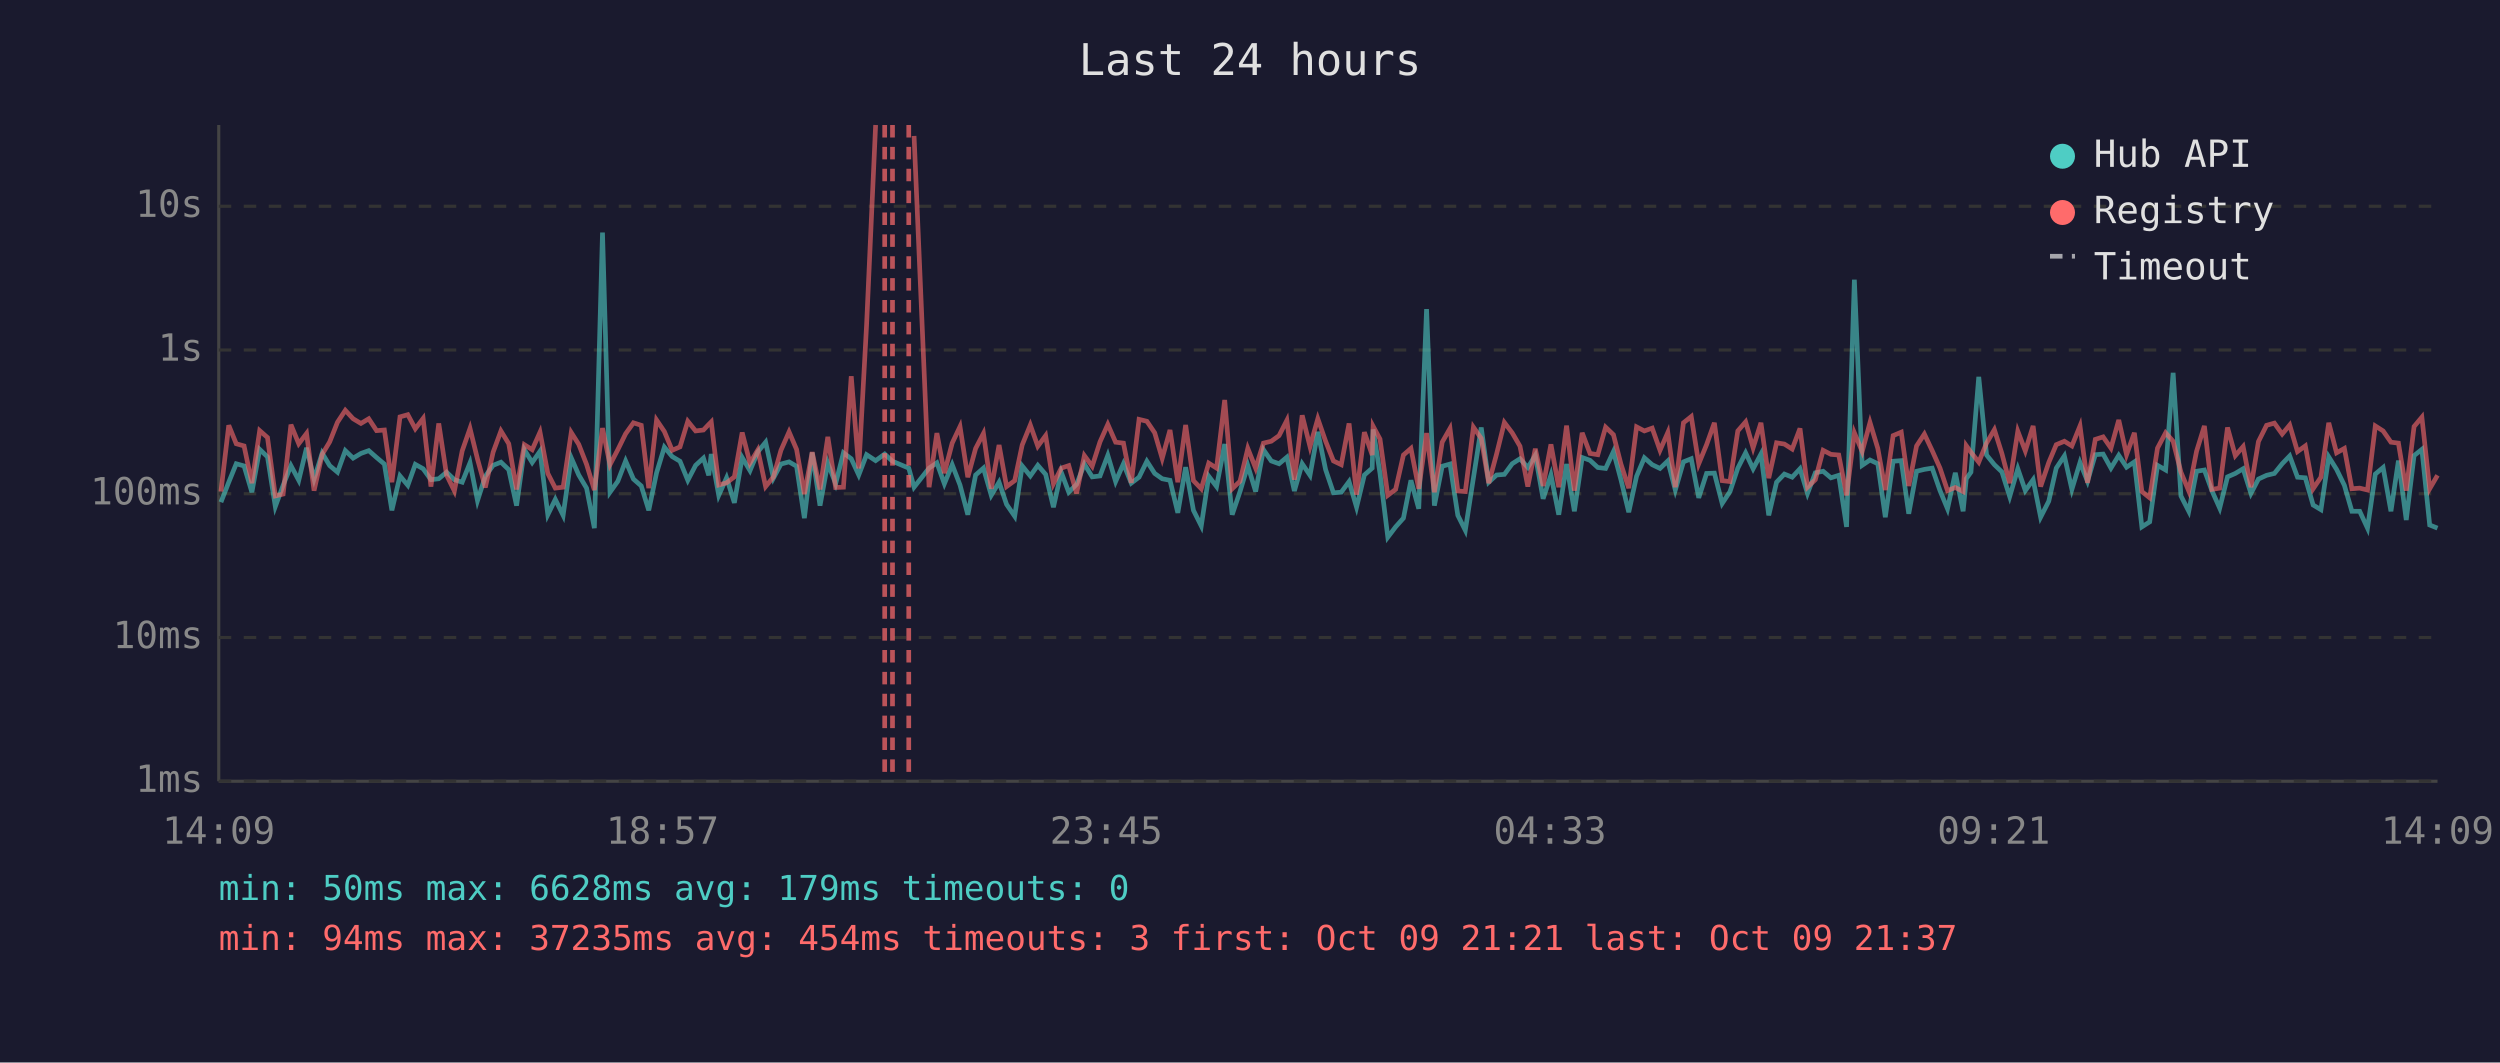
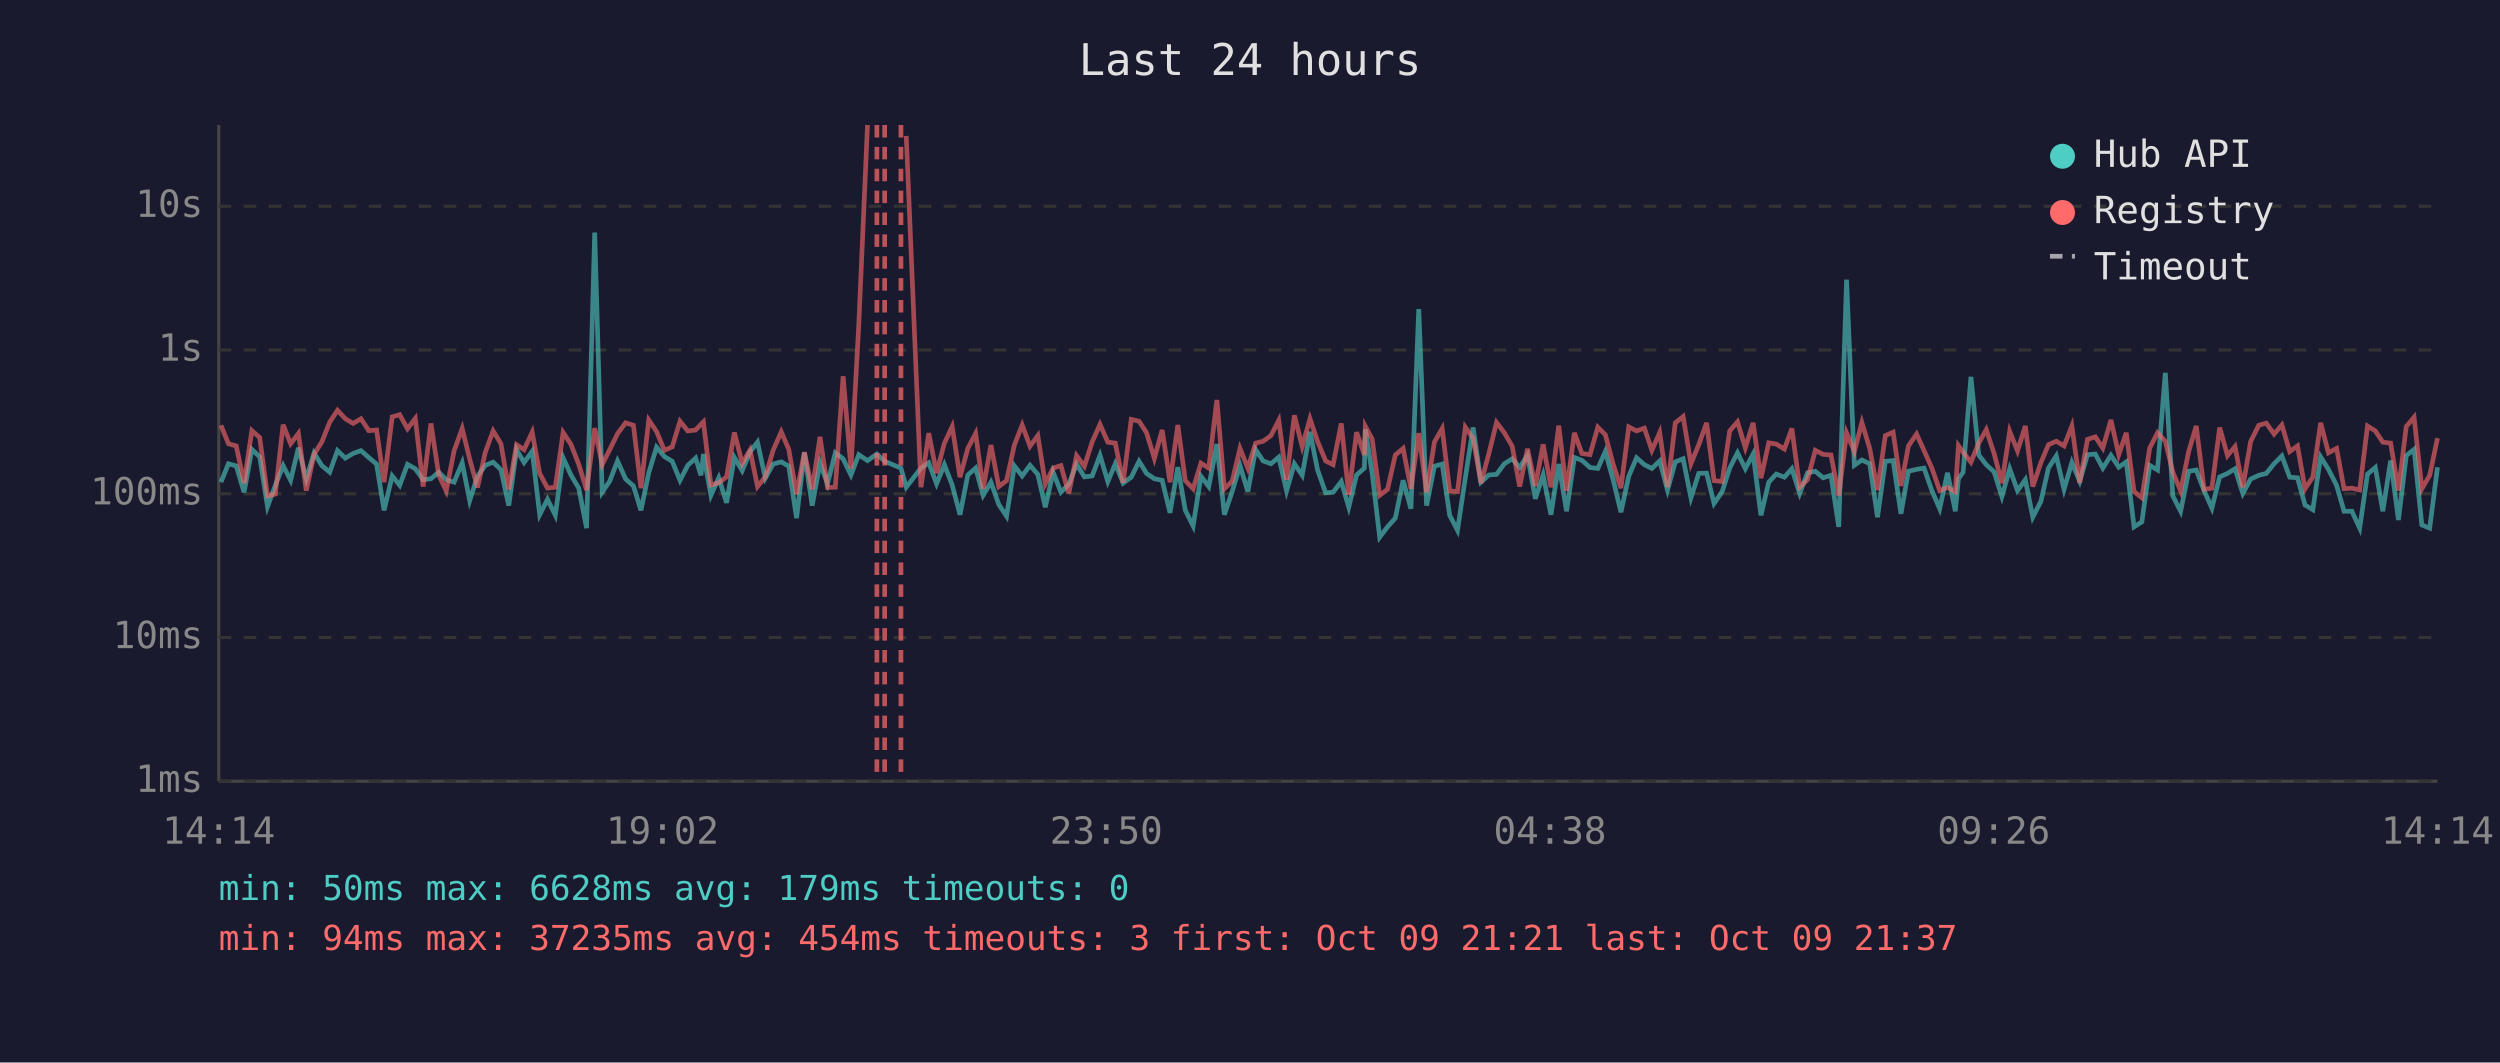
<svg xmlns="http://www.w3.org/2000/svg" viewBox="0 0 800 340" font-family="monospace" font-size="12">
  <rect width="800" height="340" fill="#1a1a2e" />
  <text x="400" y="24" fill="#e0e0e0" font-size="14" text-anchor="middle">Last 24 hours</text>
  <line x1="70" y1="40" x2="70" y2="250" stroke="#444" stroke-width="1" />
  <line x1="70" y1="250" x2="780" y2="250" stroke="#444" stroke-width="1" />
  <line x1="70" y1="250" x2="780" y2="250" stroke="#333" stroke-width="1" stroke-dasharray="4" />
  <text x="65" y="250" fill="#888" text-anchor="end" dominant-baseline="middle">1ms</text>
  <line x1="70" y1="204" x2="780" y2="204" stroke="#333" stroke-width="1" stroke-dasharray="4" />
  <text x="65" y="204" fill="#888" text-anchor="end" dominant-baseline="middle">10ms</text>
  <line x1="70" y1="158" x2="780" y2="158" stroke="#333" stroke-width="1" stroke-dasharray="4" />
  <text x="65" y="158" fill="#888" text-anchor="end" dominant-baseline="middle">100ms</text>
  <line x1="70" y1="112" x2="780" y2="112" stroke="#333" stroke-width="1" stroke-dasharray="4" />
  <text x="65" y="112" fill="#888" text-anchor="end" dominant-baseline="middle">1s</text>
  <line x1="70" y1="66" x2="780" y2="66" stroke="#333" stroke-width="1" stroke-dasharray="4" />
  <text x="65" y="66" fill="#888" text-anchor="end" dominant-baseline="middle">10s</text>
-   <text x="70" y="270" fill="#888" text-anchor="middle">14:09</text>
-   <text x="212" y="270" fill="#888" text-anchor="middle">18:57</text>
-   <text x="354" y="270" fill="#888" text-anchor="middle">23:45</text>
-   <text x="496" y="270" fill="#888" text-anchor="middle">04:33</text>
-   <text x="638" y="270" fill="#888" text-anchor="middle">09:21</text>
-   <text x="780" y="270" fill="#888" text-anchor="middle">14:09</text>
-   <polyline points="70.7,160.7 73.2,154.3 75.6,148.4 78.1,149.1 80.6,157.5 83.1,143.8 85.6,146.2 88.1,162.1 90.6,155.3 93.1,149.0 95.6,153.7 98.1,143.3 100.5,153.3 103.1,145.0 105.5,149.0 108.0,151.1 110.5,144.2 113.0,146.6 115.5,145.1 118.0,144.2 120.5,146.4 123.0,148.5 125.4,163.3 128.0,152.3 130.5,155.3 132.9,148.6 135.4,150.0 137.9,153.5 140.4,153.2 142.9,151.1 145.4,153.5 147.9,154.3 150.4,148.1 152.8,160.2 155.3,152.4 157.8,148.9 160.3,147.9 162.8,150.3 165.3,161.8 167.8,143.9 170.3,148.0 172.8,144.4 175.3,164.7 177.7,159.8 180.2,164.9 182.8,146.5 185.2,152.0 187.7,156.2 190.2,169.0 192.8,74.4 195.2,157.5 197.7,154.0 200.2,147.5 202.7,153.3 205.2,155.5 207.6,163.3 210.1,151.3 212.6,143.1 215.1,146.1 217.6,147.6 220.1,153.7 222.6,148.9 225.1,146.6 226.8,152.1 227.6,145.3 230.0,158.5 232.5,152.9 235.0,160.9 237.5,146.4 240.0,150.6 242.5,144.6 245.0,141.5 247.5,153.0 249.9,148.5 252.5,147.8 254.9,149.2 257.4,165.8 259.9,144.8 262.4,161.8 264.9,148.2 267.4,154.8 269.9,144.9 272.4,146.8 274.8,152.0 277.3,145.5 280.2,147.4 283.1,145.3 285.6,147.6 290.8,149.8 292.5,155.9 297.3,149.8 299.8,148.1 302.2,154.8 304.7,148.7 307.2,155.2 309.7,164.7 312.2,152.0 314.7,149.8 317.2,158.5 319.7,154.3 322.1,161.4 324.7,165.2 327.1,149.1 329.7,152.3 332.1,148.9 334.6,151.8 337.1,162.3 339.6,151.1 342.0,157.5 344.5,155.0 347.0,148.5 349.5,152.6 352.0,152.3 354.5,145.7 357.0,154.1 359.5,148.4 362.0,154.6 364.5,152.7 367.0,147.6 369.5,151.5 371.9,153.2 374.4,153.7 376.9,164.1 379.4,149.5 381.9,163.3 384.4,168.3 386.8,152.4 389.3,155.7 391.9,142.1 394.3,164.7 396.8,157.3 399.3,149.0 401.8,157.3 404.3,143.9 406.8,147.5 409.3,148.4 411.8,146.3 414.2,157.1 416.7,148.4 419.2,152.1 421.7,138.2 424.2,150.3 426.7,157.7 429.2,157.5 431.7,154.1 434.1,162.3 436.6,152.0 439.1,149.8 439.4,137.4 441.6,151.5 444.1,171.9 446.6,168.6 449.1,165.8 451.5,153.7 454.0,162.8 456.5,98.9 459.0,161.8 461.5,149.2 464.0,148.5 466.5,164.9 468.9,169.7 471.5,152.9 474.0,136.8 476.4,154.3 478.9,152.0 481.4,151.8 483.9,148.4 486.4,146.8 488.9,149.6 491.3,145.7 493.8,159.6 496.3,152.0 498.8,164.7 501.3,148.5 503.8,163.6 506.3,146.4 508.8,147.3 511.3,149.6 513.8,149.9 516.3,144.5 518.7,153.5 521.2,163.9 523.7,152.4 526.2,146.5 528.7,148.7 531.2,149.9 533.7,147.5 536.1,156.8 538.7,147.8 541.2,146.8 543.6,159.3 546.1,151.5 548.6,151.4 551.1,161.1 553.6,157.3 556.1,149.8 558.6,144.9 561.0,150.0 563.5,145.3 566.0,164.9 568.5,154.3 571.0,151.7 573.5,152.7 576.0,150.0 578.4,157.9 580.9,151.3 583.4,150.8 585.9,152.9 588.4,152.1 590.9,168.6 593.4,89.5 595.9,148.9 598.4,147.2 600.9,148.4 603.3,165.5 605.8,147.6 608.4,147.4 610.8,164.4 613.3,150.8 615.8,150.2 618.3,149.8 620.8,157.0 623.2,162.8 625.7,151.3 628.2,163.6 629.2,153.2 630.7,151.1 633.2,120.6 635.7,145.6 638.2,148.7 640.6,151.0 643.1,158.9 645.7,150.0 648.1,157.0 650.6,153.5 653.0,165.5 655.6,160.4 658.0,149.8 660.6,145.9 663.0,156.6 665.6,148.0 668.0,154.0 670.5,145.5 673.0,145.3 675.5,149.8 678.0,145.7 680.5,149.5 683.0,147.8 685.4,168.6 687.9,167.0 690.4,148.9 693.0,150.4 695.4,119.3 697.9,158.7 700.4,163.6 702.9,150.8 705.4,150.4 707.8,157.0 710.3,162.6 712.8,152.6 715.3,151.5 717.8,150.0 720.3,157.9 722.7,153.3 725.3,152.1 727.8,151.5 730.3,148.4 732.7,145.9 735.2,152.7 737.7,152.9 740.2,161.6 742.7,163.1 745.2,146.2 747.7,150.2 750.2,155.3 752.6,163.6 755.1,163.6 757.6,169.0 760.1,151.7 762.6,149.6 765.1,163.6 767.5,147.4 770.0,166.4 772.5,145.8 775.0,143.8 777.5,168.0 780.0,169.0" fill="none" stroke="#4ecdc4" stroke-width="1.5" opacity="0.6" />
-   <polyline points="70.7,157.3 73.2,136.1 75.6,142.0 78.1,142.7 80.6,154.6 83.1,137.8 85.6,140.0 88.1,158.7 90.6,158.1 93.1,135.9 95.6,142.0 98.1,138.7 100.5,157.0 103.1,145.4 105.5,141.4 108.0,135.1 110.5,131.3 113.0,134.0 115.5,135.5 118.0,134.0 120.5,137.8 123.0,137.6 125.4,154.3 128.0,133.4 130.5,132.7 132.9,137.2 135.4,133.9 137.9,155.7 140.4,135.5 142.9,152.0 145.4,157.1 147.9,144.3 150.4,137.1 152.8,146.9 155.3,156.0 157.8,144.7 160.3,137.9 162.8,142.0 165.3,156.6 167.8,142.3 170.3,143.9 172.8,138.3 175.3,151.5 177.7,156.2 180.2,155.9 182.8,138.4 185.2,142.2 187.7,148.6 190.2,156.8 192.8,137.0 195.2,148.7 197.7,143.9 200.2,138.8 202.7,135.3 205.2,136.1 207.6,156.2 210.1,134.4 212.6,138.1 215.1,144.1 217.6,143.0 220.1,134.8 222.6,137.9 225.1,137.6 226.8,135.8 227.6,135.0 230.0,155.2 232.5,154.5 235.0,152.6 237.5,138.4 240.0,148.2 242.5,144.0 245.0,155.7 247.5,152.6 249.9,144.1 252.5,138.2 254.9,143.8 257.4,158.1 259.9,144.7 262.4,156.6 264.9,139.8 267.4,156.0 269.9,155.9 272.4,120.4 274.8,149.9 277.3,104.1 280.2,40.0" fill="none" stroke="#ff6b6b" stroke-width="1.5" opacity="0.6" />
-   <polyline points="292.5,43.5 297.3,155.9 299.8,138.6 302.2,151.4 304.7,141.8 307.2,136.5 309.7,152.7 312.2,143.5 314.7,138.7 317.2,156.4 319.7,142.4 322.1,155.7 324.7,153.8 327.1,142.4 329.7,136.0 332.1,142.8 334.6,139.4 337.1,154.8 339.6,149.8 342.0,149.0 344.5,157.9 347.0,145.8 349.5,149.2 352.0,141.4 354.5,135.8 357.0,141.5 359.5,141.8 362.0,154.5 364.5,134.2 367.0,134.8 369.5,138.5 371.9,146.7 374.4,137.6 376.9,154.3 379.4,136.0 381.9,153.8 384.4,156.4 386.8,148.2 389.3,149.8 391.9,128.0 394.3,156.4 396.8,154.0 399.3,143.5 401.8,149.8 404.3,141.8 406.8,141.2 409.3,139.4 411.8,134.5 414.2,153.5 416.7,132.9 419.2,142.9 421.7,134.0 424.2,141.2 426.7,147.5 429.2,148.7 431.7,135.5 434.1,158.3 436.6,138.3 439.1,145.6 439.4,136.4 441.6,140.5 444.1,158.5 446.6,156.6 449.1,145.6 451.5,143.5 454.0,156.4 456.5,138.6 459.0,157.5 461.5,141.5 464.0,137.1 466.5,157.1 468.9,157.3 471.5,136.7 474.0,140.3 476.4,154.6 478.9,145.3 481.4,135.2 483.9,138.5 486.4,142.8 488.9,155.7 491.3,143.6 493.8,155.5 496.3,142.2 498.8,155.9 501.3,136.2 503.8,157.0 506.3,138.5 508.8,145.1 511.3,145.5 513.8,136.7 516.3,139.1 518.7,148.5 521.2,156.2 523.7,136.6 526.2,137.9 528.7,137.0 531.2,144.1 533.7,138.4 536.1,155.9 538.7,135.3 541.2,133.3 543.6,148.4 546.1,142.3 548.6,135.3 551.1,153.8 553.6,154.1 556.1,137.9 558.6,135.0 561.0,143.3 563.5,135.3 566.0,153.0 568.5,141.7 571.0,142.1 573.5,143.7 576.0,137.1 578.4,155.9 580.9,153.5 583.4,144.1 585.9,145.4 588.4,145.6 590.9,158.5 593.4,138.5 595.9,144.5 598.4,135.2 600.9,143.5 603.3,156.8 605.8,139.4 608.4,138.3 610.8,155.5 613.3,142.7 615.8,138.9 618.3,144.2 620.8,149.8 623.2,157.0 625.7,156.0 628.2,157.3 629.2,142.6 630.7,144.7 633.2,147.9 635.7,141.8 638.2,137.5 640.6,145.1 643.1,154.6 645.7,138.0 648.1,144.3 650.6,136.3 653.0,155.7 655.6,148.0 658.0,142.3 660.6,141.2 663.0,142.7 665.6,136.3 668.0,154.5 670.5,140.6 673.0,139.8 675.5,143.4 678.0,134.4 680.5,145.5 683.0,138.5 685.4,157.3 687.9,159.3 690.4,143.4 693.0,138.5 695.4,141.2 697.9,151.1 700.4,157.1 702.9,144.4 705.4,136.3 707.8,156.6 710.3,156.2 712.8,136.8 715.3,145.8 717.8,142.9 720.3,155.9 722.7,141.3 725.3,136.1 727.8,135.4 730.3,138.9 732.7,136.0 735.2,144.5 737.7,142.7 740.2,156.4 742.7,152.7 745.2,135.3 747.7,144.9 750.2,143.5 752.6,156.4 755.1,156.2 757.6,156.8 760.1,136.3 762.6,137.9 765.1,141.5 767.5,141.8 770.0,157.0 772.5,136.5 775.0,133.5 777.5,156.4 780.0,152.1" fill="none" stroke="#ff6b6b" stroke-width="1.5" opacity="0.6" />
+   <text x="70" y="270" fill="#888" text-anchor="middle">14:14</text>
+   <text x="212" y="270" fill="#888" text-anchor="middle">19:02</text>
+   <text x="354" y="270" fill="#888" text-anchor="middle">23:50</text>
+   <text x="496" y="270" fill="#888" text-anchor="middle">04:38</text>
+   <text x="638" y="270" fill="#888" text-anchor="middle">09:26</text>
+   <text x="780" y="270" fill="#888" text-anchor="middle">14:14</text>
+   <polyline points="70.7,154.3 73.1,148.4 75.6,149.1 78.1,157.5 80.6,143.8 83.1,146.2 85.6,162.1 88.1,155.3 90.6,149.0 93.0,153.7 95.5,143.3 98.0,153.3 100.5,145.0 103.0,149.0 105.5,151.1 108.0,144.2 110.5,146.6 113.0,145.1 115.5,144.2 118.0,146.4 120.5,148.5 122.9,163.3 125.5,152.3 127.9,155.3 130.4,148.6 132.9,150.0 135.4,153.5 137.9,153.2 140.4,151.1 142.8,153.5 145.3,154.3 147.9,148.1 150.3,160.2 152.8,152.4 155.3,148.9 157.8,147.9 160.3,150.3 162.8,161.8 165.3,143.9 167.7,148.0 170.3,144.4 172.7,164.7 175.2,159.8 177.7,164.9 180.2,146.5 182.7,152.0 185.2,156.2 187.7,169.0 190.3,74.4 192.7,157.5 195.1,154.0 197.6,147.5 200.2,153.3 202.7,155.5 205.1,163.3 207.6,151.3 210.1,143.1 212.6,146.1 215.1,147.6 217.6,153.7 220.1,148.9 222.6,146.6 224.3,152.1 225.1,145.3 227.5,158.5 230.0,152.9 232.5,160.9 235.0,146.4 237.5,150.6 240.0,144.6 242.4,141.5 244.9,153.0 247.4,148.5 250.0,147.8 252.4,149.2 254.9,165.8 257.4,144.8 259.9,161.8 262.4,148.2 264.8,154.8 267.3,144.9 269.8,146.8 272.3,152.0 274.8,145.5 277.6,147.4 280.6,145.3 283.1,147.6 288.3,149.8 290.0,155.9 294.7,149.8 297.2,148.1 299.7,154.8 302.2,148.7 304.7,155.2 307.2,164.7 309.7,152.0 312.2,149.8 314.6,158.5 317.1,154.3 319.6,161.4 322.1,165.2 324.6,149.1 327.1,152.3 329.6,148.9 332.1,151.8 334.5,162.3 337.0,151.1 339.5,157.5 342.0,155.0 344.5,148.5 347.0,152.6 349.5,152.3 352.0,145.7 354.5,154.1 356.9,148.4 359.4,154.6 362.0,152.7 364.5,147.6 366.9,151.5 369.4,153.2 371.9,153.7 374.4,164.1 376.9,149.5 379.3,163.3 381.8,168.3 384.3,152.4 386.8,155.7 389.4,142.1 391.8,164.7 394.3,157.3 396.8,149.0 399.3,157.3 401.8,143.9 404.2,147.5 406.7,148.4 409.2,146.3 411.7,157.1 414.2,148.4 416.7,152.1 419.2,138.2 421.6,150.3 424.2,157.7 426.6,157.5 429.2,154.1 431.6,162.3 434.1,152.0 436.6,149.8 436.9,137.4 439.1,151.5 441.5,171.9 444.0,168.6 446.5,165.8 449.0,153.7 451.5,162.8 454.0,98.9 456.5,161.8 459.0,149.2 461.5,148.5 463.9,164.9 466.4,169.7 468.9,152.9 471.4,136.8 473.9,154.3 476.4,152.0 478.9,151.8 481.4,148.4 483.9,146.8 486.3,149.6 488.8,145.7 491.3,159.6 493.8,152.0 496.3,164.7 498.8,148.5 501.3,163.6 503.8,146.4 506.2,147.3 508.8,149.6 511.3,149.9 513.7,144.5 516.2,153.5 518.7,163.9 521.2,152.4 523.7,146.5 526.2,148.7 528.6,149.9 531.1,147.5 533.6,156.8 536.1,147.8 538.6,146.8 541.1,159.3 543.6,151.5 546.1,151.4 548.5,161.1 551.1,157.3 553.5,149.8 556.0,144.9 558.5,150.0 561.0,145.3 563.5,164.9 566.0,154.3 568.4,151.7 571.0,152.7 573.4,150.0 575.9,157.9 578.4,151.3 580.9,150.8 583.4,152.9 585.9,152.1 588.4,168.6 590.9,89.5 593.4,148.9 595.8,147.2 598.3,148.4 600.8,165.5 603.3,147.6 605.8,147.4 608.3,164.4 610.7,150.8 613.3,150.2 615.7,149.8 618.2,157.0 620.7,162.8 623.2,151.3 625.7,163.6 626.7,153.2 628.2,151.1 630.7,120.6 633.2,145.6 635.6,148.7 638.1,151.0 640.6,158.9 643.1,150.0 645.6,157.0 648.1,153.5 650.5,165.5 653.1,160.4 655.5,149.8 658.0,145.9 660.5,156.6 663.0,148.0 665.5,154.0 668.0,145.5 670.5,145.3 672.9,149.8 675.5,145.7 678.0,149.5 680.4,147.8 682.9,168.6 685.4,167.0 687.9,148.9 690.4,150.4 692.9,119.3 695.3,158.7 697.8,163.6 700.4,150.8 702.8,150.4 705.3,157.0 707.8,162.6 710.3,152.6 712.8,151.5 715.2,150.0 717.7,157.9 720.2,153.3 722.8,152.1 725.2,151.5 727.7,148.4 730.2,145.9 732.7,152.7 735.2,152.9 737.6,161.6 740.1,163.1 742.6,146.2 745.1,150.2 747.7,155.3 750.1,163.6 752.6,163.6 755.1,169.0 757.6,151.7 760.1,149.6 762.5,163.6 765.0,147.4 767.5,166.4 770.0,145.8 772.5,143.8 775.0,168.0 777.5,169.0 780.0,149.5" fill="none" stroke="#4ecdc4" stroke-width="1.5" opacity="0.6" />
+   <polyline points="70.7,136.1 73.1,142.0 75.6,142.7 78.1,154.6 80.6,137.8 83.1,140.0 85.6,158.7 88.1,158.1 90.6,135.9 93.0,142.0 95.5,138.7 98.0,157.0 100.5,145.4 103.0,141.4 105.5,135.1 108.0,131.3 110.5,134.0 113.0,135.5 115.5,134.0 118.0,137.8 120.5,137.6 122.9,154.3 125.5,133.4 127.9,132.7 130.4,137.2 132.9,133.9 135.4,155.7 137.9,135.5 140.4,152.0 142.8,157.1 145.3,144.3 147.9,137.1 150.3,146.9 152.8,156.0 155.3,144.7 157.8,137.9 160.3,142.0 162.8,156.6 165.3,142.3 167.7,143.9 170.3,138.3 172.7,151.5 175.2,156.2 177.7,155.9 180.2,138.4 182.7,142.2 185.2,148.6 187.7,156.8 190.3,137.0 192.7,148.7 195.1,143.9 197.6,138.8 200.2,135.3 202.7,136.1 205.1,156.2 207.6,134.4 210.1,138.1 212.6,144.1 215.1,143.0 217.6,134.8 220.1,137.9 222.6,137.6 224.3,135.8 225.1,135.0 227.5,155.2 230.0,154.5 232.5,152.6 235.0,138.4 237.5,148.2 240.0,144.0 242.4,155.7 244.9,152.6 247.4,144.1 250.0,138.2 252.4,143.8 254.9,158.1 257.4,144.7 259.9,156.6 262.4,139.8 264.8,156.0 267.3,155.9 269.8,120.4 272.3,149.9 274.8,104.1 277.6,40.0" fill="none" stroke="#ff6b6b" stroke-width="1.5" opacity="0.6" />
+   <polyline points="290.0,43.5 294.7,155.9 297.2,138.6 299.7,151.4 302.2,141.8 304.7,136.5 307.2,152.7 309.7,143.5 312.2,138.7 314.6,156.4 317.1,142.4 319.6,155.7 322.1,153.8 324.6,142.4 327.1,136.0 329.6,142.8 332.1,139.4 334.5,154.8 337.0,149.8 339.5,149.0 342.0,157.9 344.5,145.8 347.0,149.2 349.5,141.4 352.0,135.8 354.5,141.5 356.9,141.8 359.4,154.5 362.0,134.2 364.5,134.8 366.9,138.5 369.4,146.7 371.9,137.6 374.4,154.3 376.9,136.0 379.3,153.8 381.8,156.4 384.3,148.2 386.8,149.8 389.4,128.0 391.8,156.4 394.3,154.0 396.8,143.5 399.3,149.8 401.8,141.8 404.2,141.2 406.7,139.4 409.2,134.5 411.7,153.5 414.2,132.9 416.7,142.9 419.2,134.0 421.6,141.2 424.2,147.5 426.6,148.7 429.2,135.5 431.6,158.3 434.1,138.3 436.6,145.6 436.9,136.4 439.1,140.5 441.5,158.5 444.0,156.6 446.5,145.6 449.0,143.5 451.5,156.4 454.0,138.6 456.5,157.5 459.0,141.5 461.5,137.1 463.9,157.1 466.4,157.3 468.9,136.7 471.4,140.3 473.9,154.6 476.4,145.3 478.9,135.2 481.4,138.5 483.9,142.8 486.3,155.7 488.8,143.6 491.3,155.5 493.8,142.2 496.3,155.9 498.8,136.2 501.3,157.0 503.8,138.5 506.2,145.1 508.8,145.5 511.3,136.7 513.7,139.1 516.2,148.5 518.7,156.2 521.2,136.6 523.7,137.9 526.2,137.0 528.6,144.1 531.1,138.4 533.6,155.9 536.1,135.3 538.6,133.3 541.1,148.4 543.6,142.3 546.1,135.3 548.5,153.8 551.1,154.1 553.5,137.9 556.0,135.0 558.5,143.3 561.0,135.3 563.5,153.0 566.0,141.7 568.4,142.1 571.0,143.7 573.4,137.1 575.9,155.9 578.4,153.5 580.9,144.1 583.4,145.4 585.9,145.6 588.4,158.5 590.9,138.5 593.4,144.5 595.8,135.2 598.3,143.5 600.8,156.8 603.3,139.4 605.8,138.3 608.3,155.5 610.7,142.7 613.3,138.9 615.7,144.2 618.2,149.8 620.7,157.0 623.2,156.0 625.7,157.3 626.7,142.6 628.2,144.7 630.7,147.9 633.2,141.8 635.6,137.5 638.1,145.1 640.6,154.6 643.1,138.0 645.6,144.3 648.1,136.3 650.5,155.7 653.1,148.0 655.5,142.3 658.0,141.2 660.5,142.7 663.0,136.3 665.5,154.5 668.0,140.6 670.5,139.8 672.9,143.4 675.5,134.4 678.0,145.5 680.4,138.5 682.9,157.3 685.4,159.3 687.9,143.4 690.4,138.5 692.9,141.2 695.3,151.1 697.8,157.1 700.4,144.4 702.8,136.3 705.3,156.6 707.8,156.2 710.3,136.8 712.8,145.8 715.2,142.9 717.7,155.9 720.2,141.3 722.8,136.1 725.2,135.4 727.7,138.9 730.2,136.0 732.7,144.5 735.2,142.7 737.6,156.4 740.1,152.7 742.6,135.3 745.1,144.9 747.7,143.5 750.1,156.4 752.6,156.2 755.1,156.8 757.6,136.3 760.1,137.9 762.5,141.5 765.0,141.8 767.5,157.0 770.0,136.5 772.5,133.5 775.0,156.4 777.5,152.1 780.0,140.2" fill="none" stroke="#ff6b6b" stroke-width="1.5" opacity="0.6" />
+   <line x1="280.6" y1="40" x2="280.6" y2="250" stroke="#ff6b6b" stroke-width="1.5" stroke-dasharray="4,3" opacity="0.7" />
  <line x1="283.1" y1="40" x2="283.1" y2="250" stroke="#ff6b6b" stroke-width="1.5" stroke-dasharray="4,3" opacity="0.7" />
-   <line x1="285.6" y1="40" x2="285.6" y2="250" stroke="#ff6b6b" stroke-width="1.5" stroke-dasharray="4,3" opacity="0.7" />
-   <line x1="290.8" y1="40" x2="290.8" y2="250" stroke="#ff6b6b" stroke-width="1.5" stroke-dasharray="4,3" opacity="0.7" />
+   <line x1="288.3" y1="40" x2="288.3" y2="250" stroke="#ff6b6b" stroke-width="1.5" stroke-dasharray="4,3" opacity="0.7" />
  <circle cx="660" cy="50" r="4" fill="#4ecdc4" />
  <text x="670" y="50" fill="#e0e0e0" dominant-baseline="middle">Hub API</text>
  <circle cx="660" cy="68" r="4" fill="#ff6b6b" />
  <text x="670" y="68" fill="#e0e0e0" dominant-baseline="middle">Registry</text>
  <line x1="656" y1="82" x2="664" y2="82" stroke="#e0e0e0" stroke-width="1.5" stroke-dasharray="4,3" opacity="0.7" />
  <text x="670" y="86" fill="#e0e0e0" dominant-baseline="middle">Timeout</text>
  <text x="70" y="288" fill="#4ecdc4" font-size="11">min: 50ms  max: 6628ms  avg: 179ms  timeouts: 0</text>
  <text x="70" y="304" fill="#ff6b6b" font-size="11">min: 94ms  max: 37235ms  avg: 454ms  timeouts: 3  first: Oct 09 21:21  last: Oct 09 21:37</text>
</svg>
